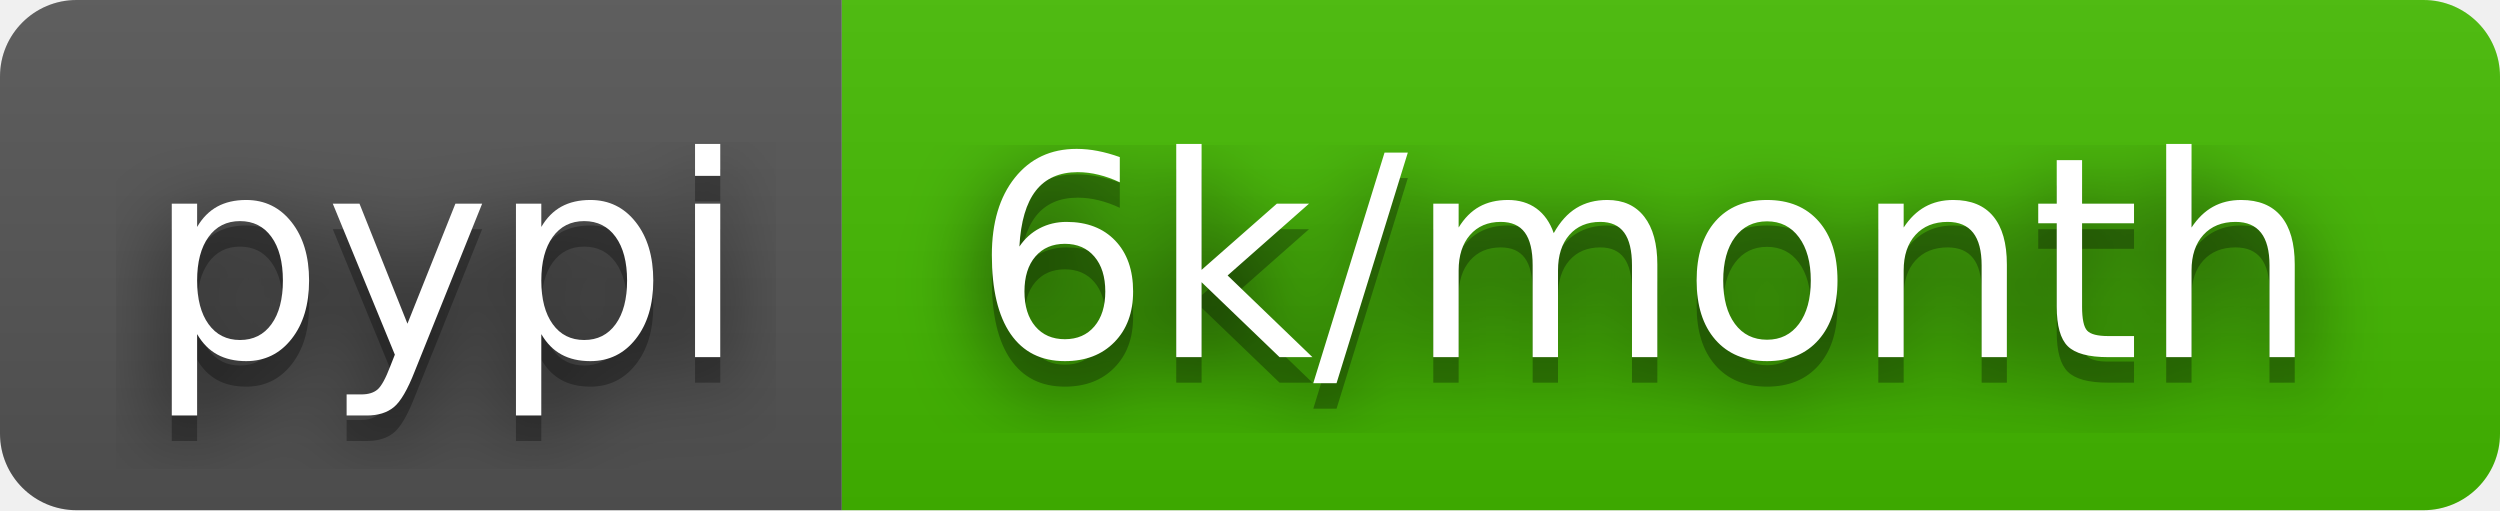
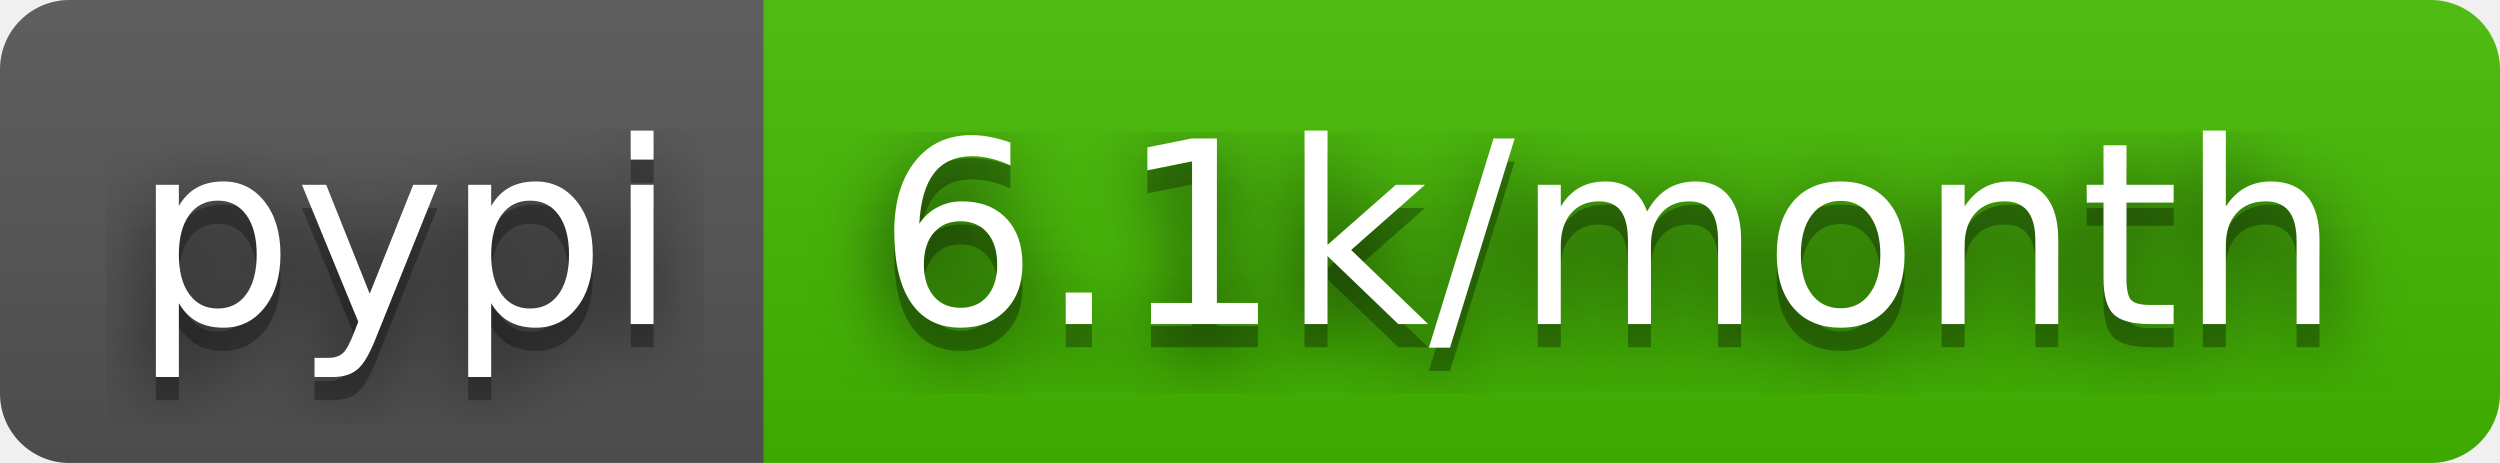
- <svg xmlns="http://www.w3.org/2000/svg" width="98" height="20" role="img" aria-label="pypi: 6k/month">
+ <svg xmlns="http://www.w3.org/2000/svg" width="108" height="20" role="img" aria-label="pypi: 6.1k/month">
  <filter id="blur">
    <feGaussianBlur stdDeviation="16" />
  </filter>
  <linearGradient id="s" x2="0" y2="100%">
    <stop offset="0" stop-color="#bbb" stop-opacity=".1" />
    <stop offset="1" stop-opacity=".1" />
  </linearGradient>
  <clipPath id="r">
-     <rect width="98" height="20" rx="3" />
+     <rect width="108" height="20" rx="3" />
  </clipPath>
  <g clip-path="url(#r)">
    <rect width="33" height="20" fill="#555" />
-     <rect x="33" width="65" height="20" fill="#4b0" />
-     <rect width="98" height="20" fill="url(#s)" />
+     <rect x="33" width="75" height="20" fill="#4b0" />
+     <rect width="108" height="20" fill="url(#s)" />
  </g>
  <g fill="#fff" text-anchor="middle" font-family="Verdana,Geneva,DejaVu Sans,sans-serif" text-rendering="geometricPrecision" font-size="110">
    <g transform="scale(.1)">
      <g aria-hidden="true" fill="#010101">
        <text x="175" y="150" fill-opacity=".8" filter="url(#blur)" textLength="230">pypi</text>
        <text x="175" y="150" fill-opacity=".3" textLength="230">pypi</text>
      </g>
      <text x="175" y="140" textLength="230">pypi</text>
    </g>
    <g transform="scale(.1)">
      <g aria-hidden="true" fill="#010101">
-         <text x="645" y="150" fill-opacity=".8" filter="url(#blur)" textLength="550">6k/month</text>
-         <text x="645" y="150" fill-opacity=".3" textLength="550">6k/month</text>
+         <text x="695" y="150" fill-opacity=".8" filter="url(#blur)" textLength="650">6.1k/month</text>
+         <text x="695" y="150" fill-opacity=".3" textLength="650">6.1k/month</text>
      </g>
-       <text x="645" y="140" textLength="550">6k/month</text>
+       <text x="695" y="140" textLength="650">6.1k/month</text>
    </g>
  </g>
</svg>
